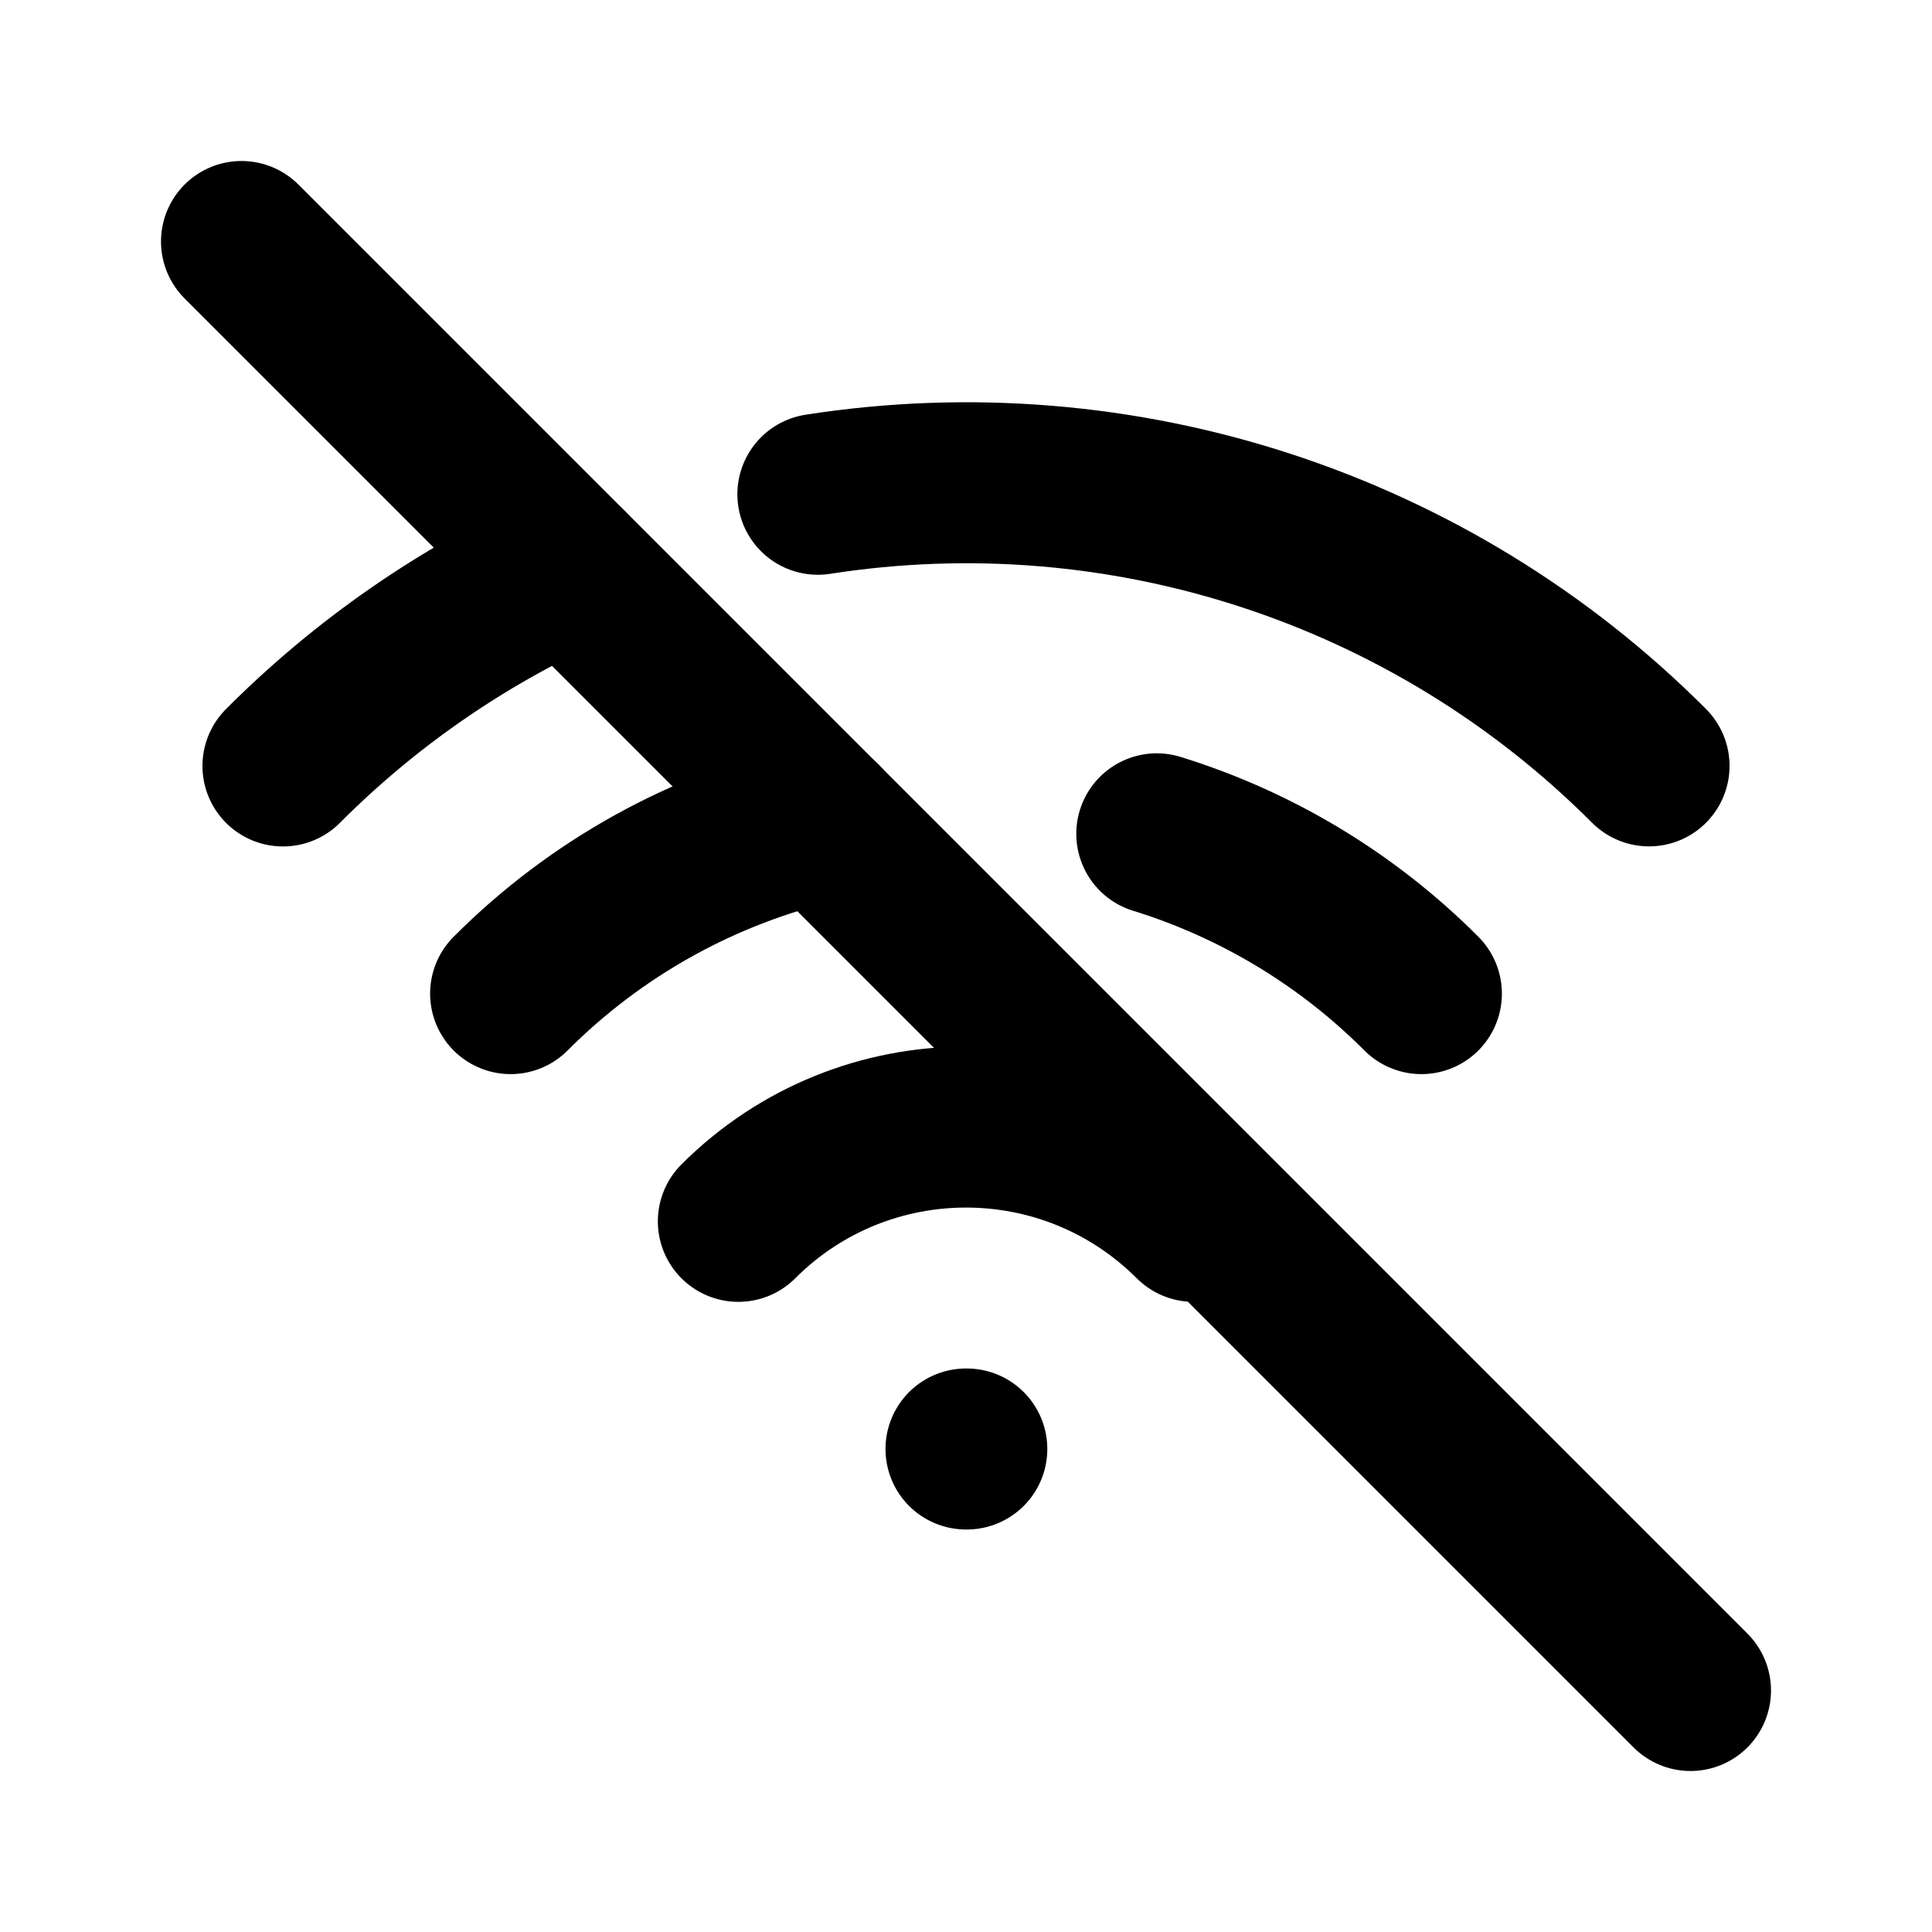
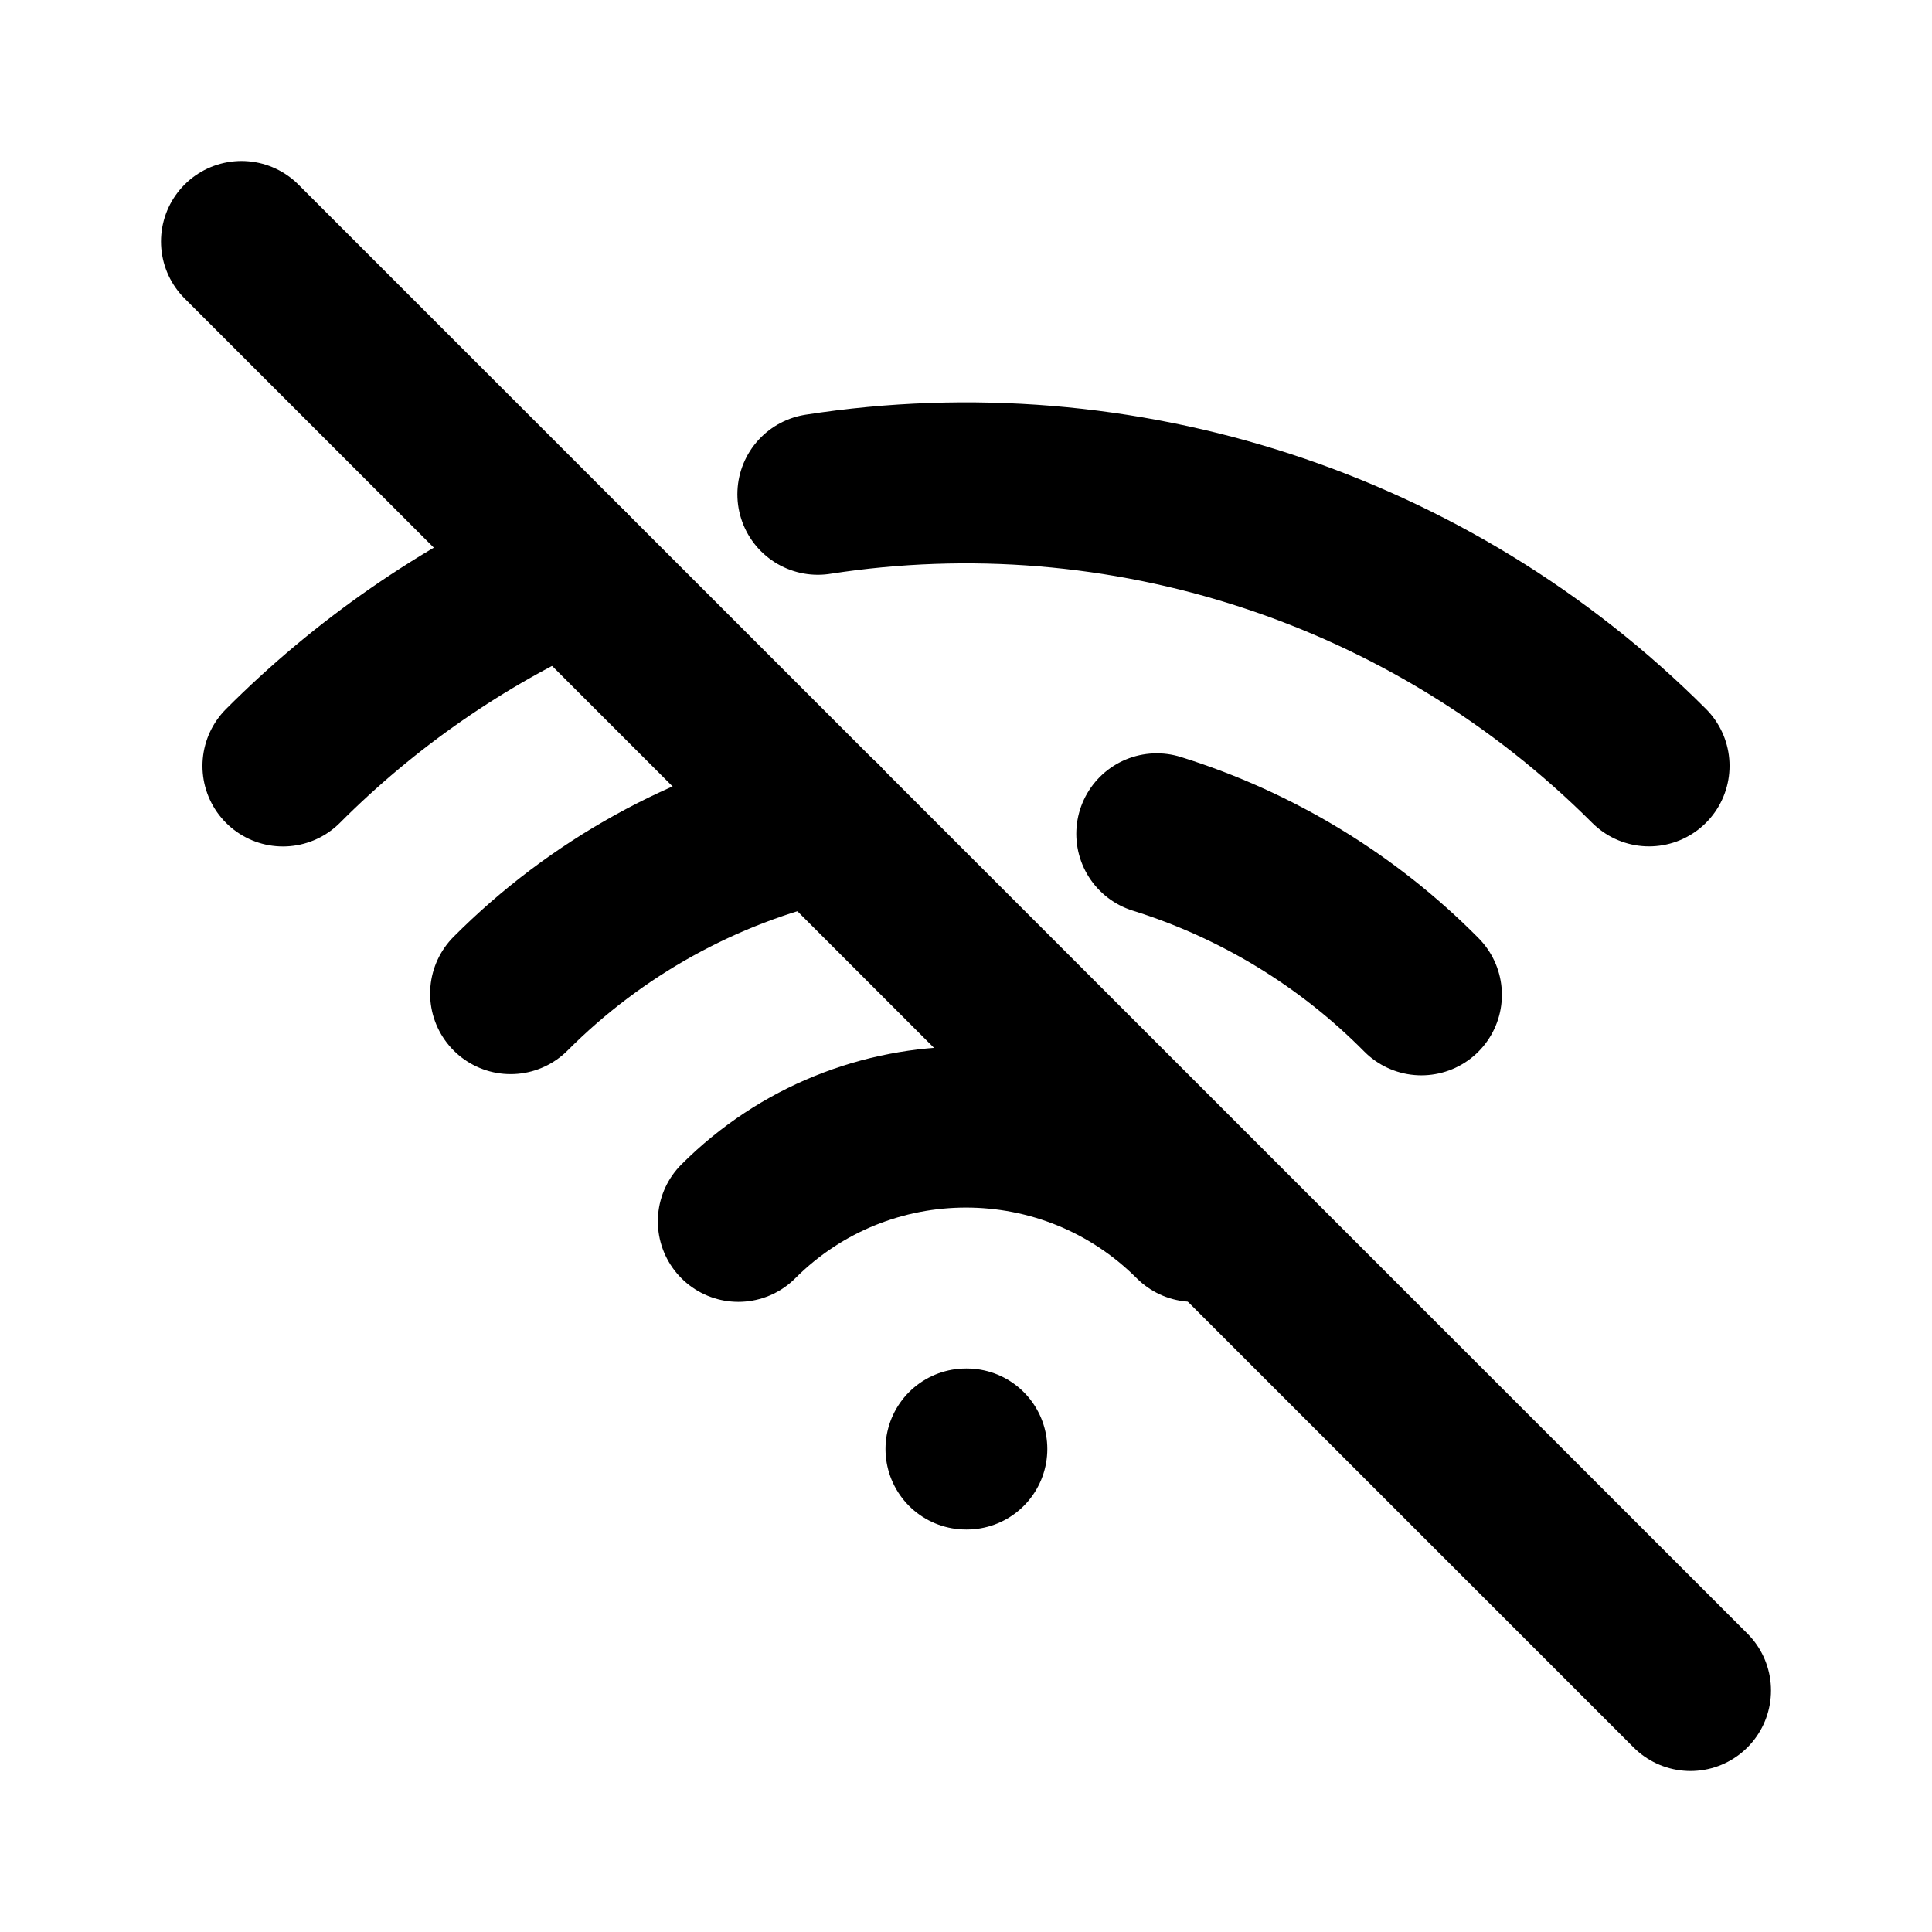
<svg xmlns="http://www.w3.org/2000/svg" class="icon icon-tabler icon-tabler-wifi-off" width="24" height="24" viewBox="0 0 24 24" stroke-width="2" stroke="currentColor" fill="none" stroke-linecap="round" stroke-linejoin="round">
  <path stroke="none" d="M0 0h24v24H0z" fill="none" />
  <line x1="12" y1="18" x2="12.01" y2="18" />
  <path d="M9.172 15.172a4 4 0 0 1 5.656 0" />
-   <path d="M6.343 12.343a7.963 7.963 0 0 1 3.864 -2.14m4.163.155a7.965 7.965 0 0 1 3.287 1.985" />
-   <path d="M3.515 9.515A11.973 11.973 0 0 1 7.059 7.06m3.101-.92a11.983 11.983 0 0 1 10.325 3.374" />
+   <path d="M6.343 12.343a7.963 7.963 0 0 1 3.864 -2.14m4.163.155a7.965 7.965 0 0 1 3.287 2" />
+   <path d="M3.515 9.515A12 12 0 0 1 7.059 7.06m3.101-.92a12 12 0 0 1 10.325 3.374" />
  <line x1="3" y1="3" x2="21" y2="21" />
</svg>
